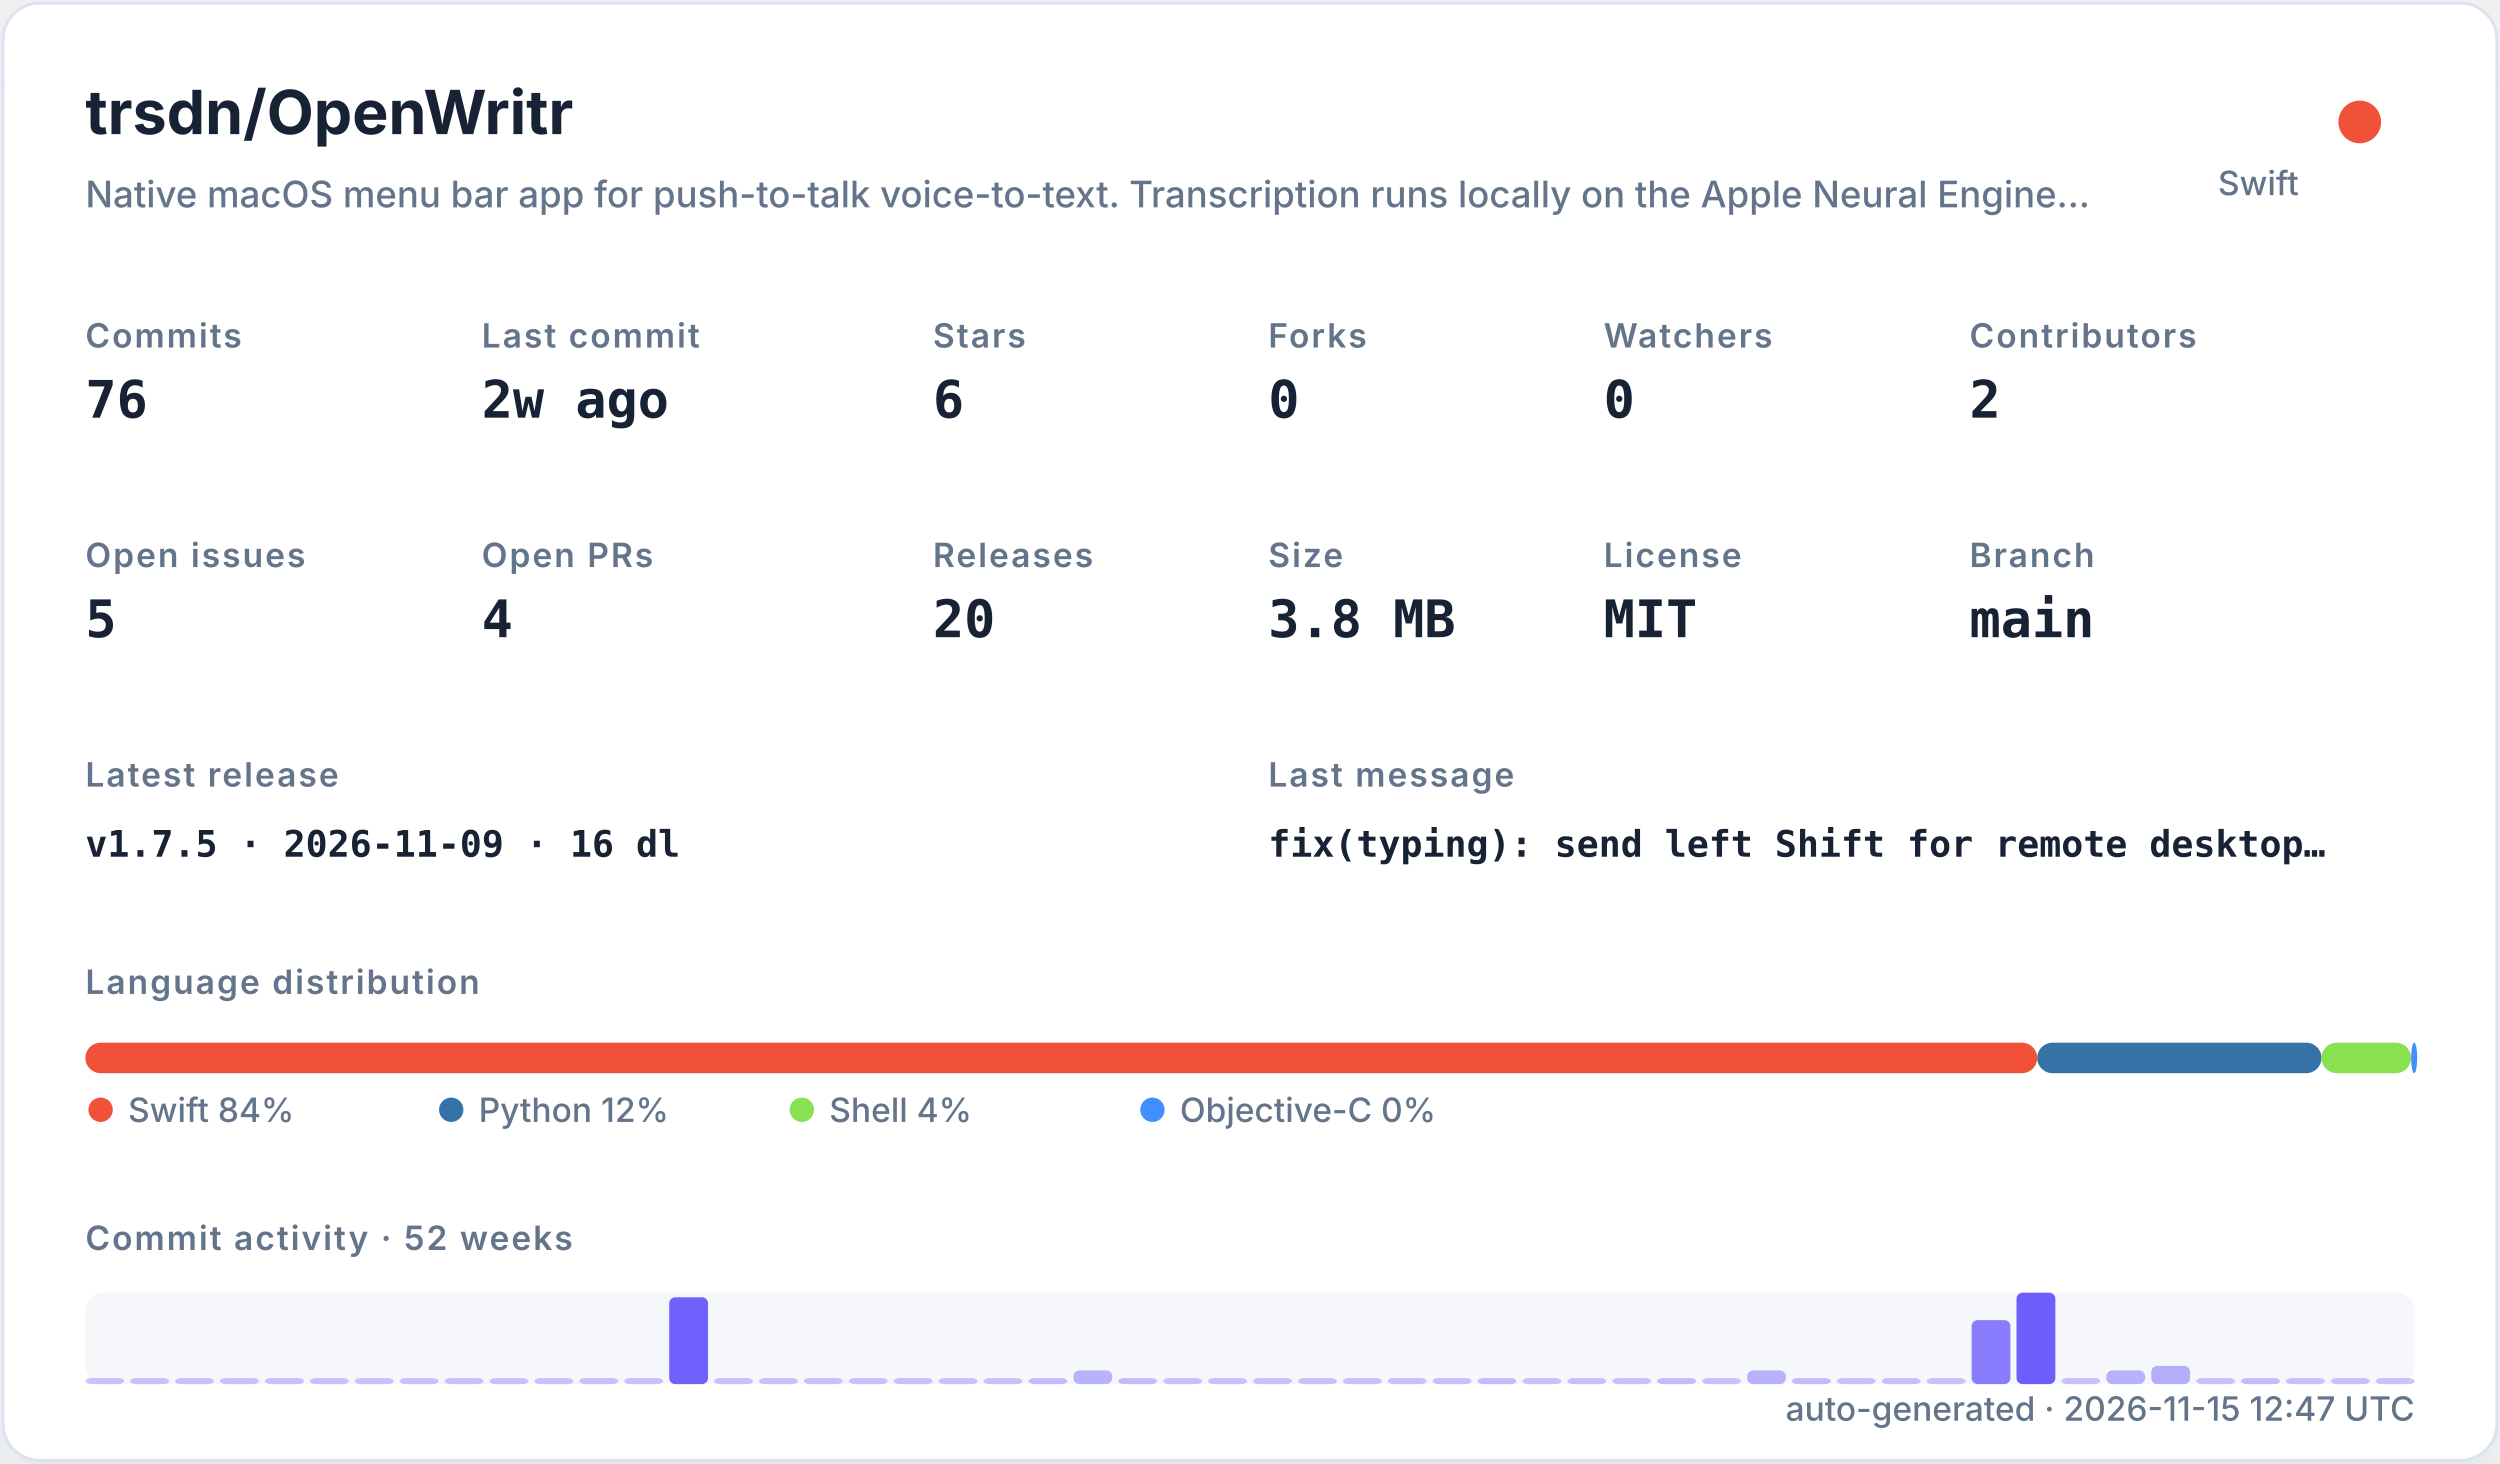
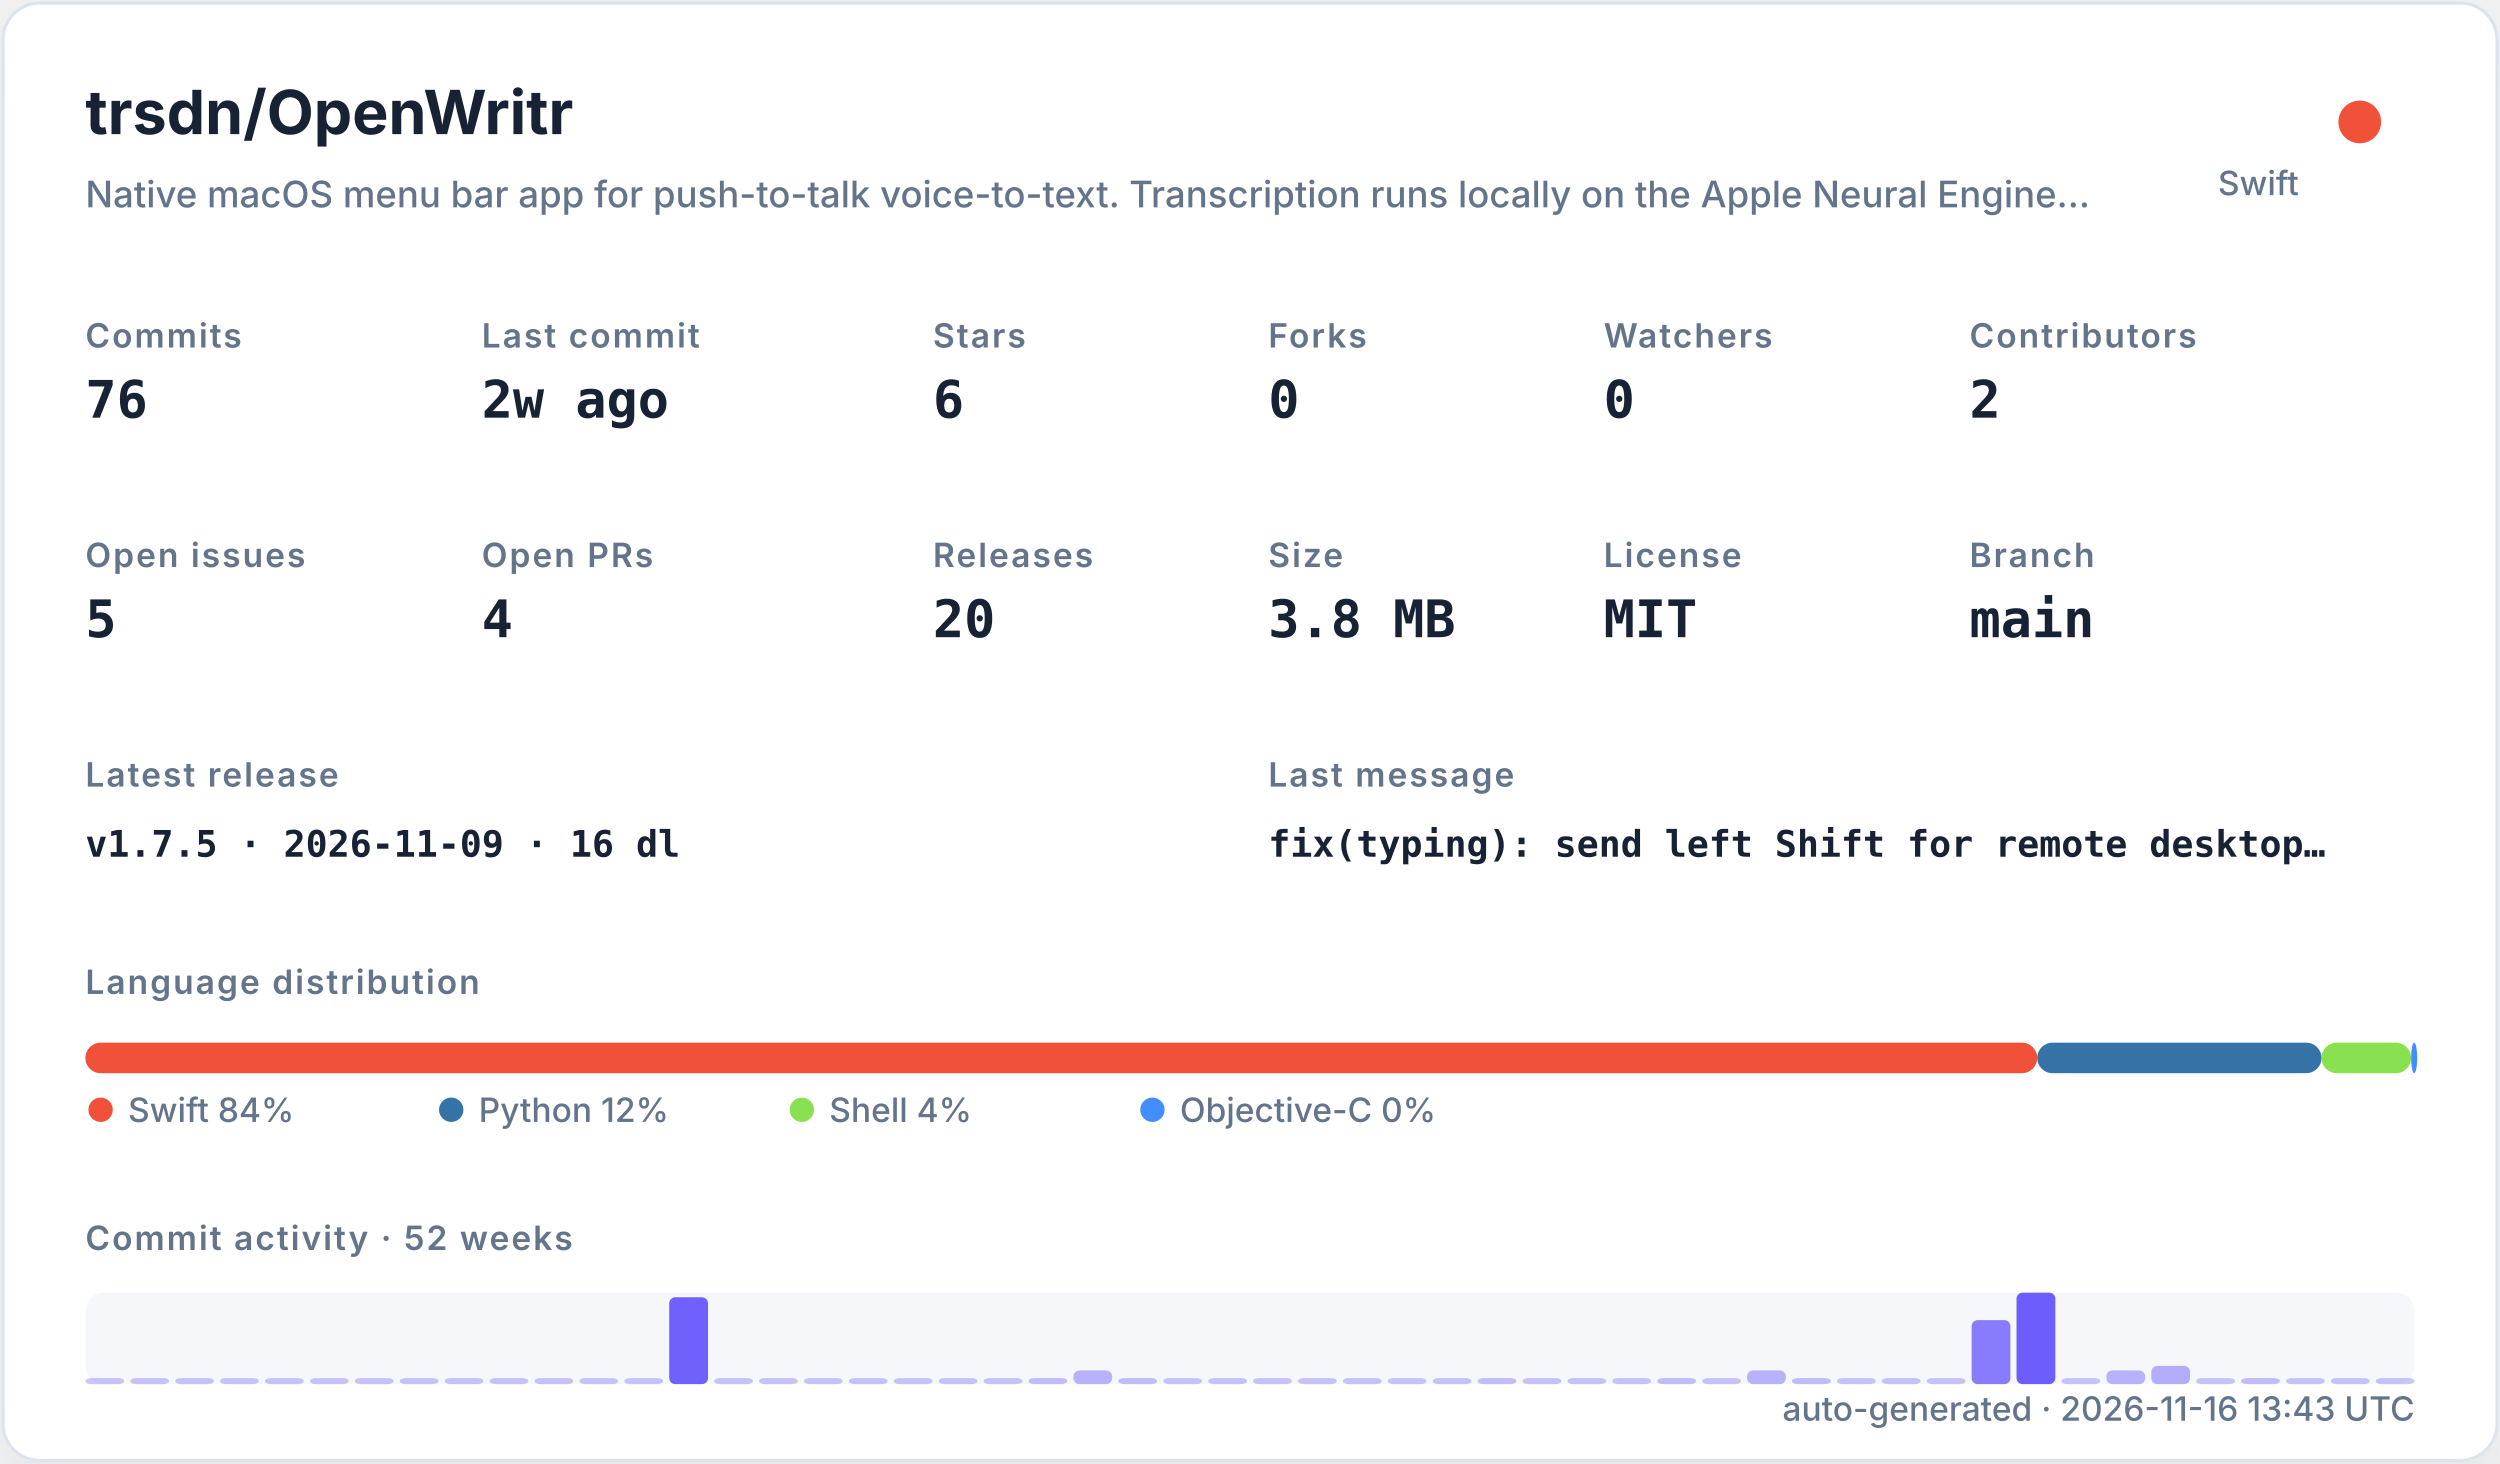
<svg xmlns="http://www.w3.org/2000/svg" width="820" height="480" viewBox="0 0 820 480" role="img">
  <defs>
    <filter id="shadow" x="-10%" y="-10%" width="120%" height="120%">
      <feDropShadow dx="0" dy="8" stdDeviation="10" flood-color="#94a3b8" flood-opacity="0.16" />
    </filter>
    <style>
    .title { font: 700 20px -apple-system,BlinkMacSystemFont,"Segoe UI",sans-serif; fill: #182235; }
    .subtitle { font: 500 12px -apple-system,BlinkMacSystemFont,"Segoe UI",sans-serif; fill: #64748b; }
    .label { font: 600 11px -apple-system,BlinkMacSystemFont,"Segoe UI",sans-serif; fill: #64748b; text-transform: uppercase; letter-spacing: .06em; }
    .value { font: 700 17px ui-monospace,SFMono-Regular,Menlo,monospace; fill: #182235; }
    .small { font: 500 11px -apple-system,BlinkMacSystemFont,"Segoe UI",sans-serif; fill: #64748b; }
    .tiny { font: 500 10px -apple-system,BlinkMacSystemFont,"Segoe UI",sans-serif; fill: #64748b; }
    .mono { font: 650 12px ui-monospace,SFMono-Regular,Menlo,monospace; fill: #182235; }
  </style>
  </defs>
  <rect x="1" y="1" width="818" height="478" rx="12" fill="#ffffff" stroke="#dbe3ef" filter="url(#shadow)" />
  <text x="28" y="44" class="title">trsdn/OpenWritr</text>
  <text x="28" y="68" class="subtitle">Native macOS menu bar app for push-to-talk voice-to-text. Transcription runs locally on the Apple Neural Engine…</text>
  <circle cx="774" cy="40" r="7" fill="#F05138" />
  <text x="754" y="64" text-anchor="end" class="small">Swift</text>
  <text x="28" y="114" class="label">Commits</text>
  <text x="28" y="137" class="value">76</text>
  <text x="158" y="114" class="label">Last commit</text>
  <text x="158" y="137" class="value">2w ago</text>
  <text x="306" y="114" class="label">Stars</text>
  <text x="306" y="137" class="value">6</text>
  <text x="416" y="114" class="label">Forks</text>
  <text x="416" y="137" class="value">0</text>
  <text x="526" y="114" class="label">Watchers</text>
  <text x="526" y="137" class="value">0</text>
  <text x="646" y="114" class="label">Contributors</text>
  <text x="646" y="137" class="value">2</text>
  <text x="28" y="186" class="label">Open issues</text>
  <text x="28" y="209" class="value">5</text>
  <text x="158" y="186" class="label">Open PRs</text>
  <text x="158" y="209" class="value">4</text>
  <text x="306" y="186" class="label">Releases</text>
  <text x="306" y="209" class="value">20</text>
  <text x="416" y="186" class="label">Size</text>
  <text x="416" y="209" class="value">3.8 MB</text>
  <text x="526" y="186" class="label">License</text>
  <text x="526" y="209" class="value">MIT</text>
  <text x="646" y="186" class="label">Branch</text>
  <text x="646" y="209" class="value">main</text>
  <text x="28" y="258" class="label">Latest release</text>
  <text x="28" y="281" class="mono">v1.7.5 · 2026-11-09 · 16 dl</text>
  <text x="416" y="258" class="label">Last message</text>
  <text x="416" y="281" class="mono">fix(typing): send left Shift for remote desktop…</text>
  <text x="28" y="326" class="label">Language distribution</text>
  <rect x="28.00" y="342" width="640.21" height="10" rx="5" fill="#F05138" />
  <rect x="668.21" y="342" width="93.25" height="10" rx="5" fill="#3572A5" />
  <rect x="761.46" y="342" width="29.38" height="10" rx="5" fill="#89e051" />
  <rect x="790.85" y="342" width="2.00" height="10" rx="5" fill="#438eff" />
  <circle cx="33" cy="364" r="4" fill="#F05138" />
  <text x="42" y="368" class="small">Swift 84%</text>
  <circle cx="148" cy="364" r="4" fill="#3572A5" />
  <text x="157" y="368" class="small">Python 12%</text>
  <circle cx="263" cy="364" r="4" fill="#89e051" />
  <text x="272" y="368" class="small">Shell 4%</text>
  <circle cx="378" cy="364" r="4" fill="#438eff" />
  <text x="387" y="368" class="small">Objective-C 0%</text>
  <text x="28" y="410" class="label">Commit activity · 52 weeks</text>
  <rect x="28" y="424" width="764" height="30" rx="6" fill="#e8edf5" opacity=".42" />
  <rect x="28.00" y="452.00" width="12.73" height="2.00" rx="2" fill="#6d5dfc" opacity="0.35" />
  <rect x="42.73" y="452.00" width="12.73" height="2.00" rx="2" fill="#6d5dfc" opacity="0.35" />
  <rect x="57.46" y="452.00" width="12.73" height="2.00" rx="2" fill="#6d5dfc" opacity="0.35" />
  <rect x="72.19" y="452.00" width="12.73" height="2.00" rx="2" fill="#6d5dfc" opacity="0.35" />
  <rect x="86.92" y="452.00" width="12.73" height="2.00" rx="2" fill="#6d5dfc" opacity="0.35" />
  <rect x="101.65" y="452.00" width="12.73" height="2.00" rx="2" fill="#6d5dfc" opacity="0.35" />
  <rect x="116.38" y="452.00" width="12.73" height="2.00" rx="2" fill="#6d5dfc" opacity="0.35" />
  <rect x="131.12" y="452.00" width="12.73" height="2.00" rx="2" fill="#6d5dfc" opacity="0.35" />
  <rect x="145.85" y="452.00" width="12.73" height="2.00" rx="2" fill="#6d5dfc" opacity="0.35" />
  <rect x="160.58" y="452.00" width="12.73" height="2.00" rx="2" fill="#6d5dfc" opacity="0.35" />
  <rect x="175.31" y="452.00" width="12.73" height="2.00" rx="2" fill="#6d5dfc" opacity="0.35" />
  <rect x="190.04" y="452.00" width="12.73" height="2.00" rx="2" fill="#6d5dfc" opacity="0.35" />
  <rect x="204.77" y="452.00" width="12.73" height="2.00" rx="2" fill="#6d5dfc" opacity="0.35" />
  <rect x="219.50" y="425.50" width="12.73" height="28.50" rx="2" fill="#6d5dfc" opacity="0.97" />
  <rect x="234.23" y="452.00" width="12.73" height="2.00" rx="2" fill="#6d5dfc" opacity="0.35" />
  <rect x="248.96" y="452.00" width="12.73" height="2.00" rx="2" fill="#6d5dfc" opacity="0.35" />
  <rect x="263.69" y="452.00" width="12.73" height="2.00" rx="2" fill="#6d5dfc" opacity="0.35" />
  <rect x="278.42" y="452.00" width="12.73" height="2.00" rx="2" fill="#6d5dfc" opacity="0.35" />
  <rect x="293.15" y="452.00" width="12.73" height="2.00" rx="2" fill="#6d5dfc" opacity="0.35" />
  <rect x="307.88" y="452.00" width="12.73" height="2.00" rx="2" fill="#6d5dfc" opacity="0.35" />
  <rect x="322.62" y="452.00" width="12.73" height="2.00" rx="2" fill="#6d5dfc" opacity="0.35" />
  <rect x="337.35" y="452.00" width="12.73" height="2.00" rx="2" fill="#6d5dfc" opacity="0.38" />
  <rect x="352.08" y="449.50" width="12.73" height="4.50" rx="2" fill="#6d5dfc" opacity="0.45" />
  <rect x="366.81" y="452.00" width="12.73" height="2.00" rx="2" fill="#6d5dfc" opacity="0.38" />
  <rect x="381.54" y="452.00" width="12.73" height="2.00" rx="2" fill="#6d5dfc" opacity="0.35" />
  <rect x="396.27" y="452.00" width="12.73" height="2.00" rx="2" fill="#6d5dfc" opacity="0.35" />
  <rect x="411.00" y="452.00" width="12.73" height="2.00" rx="2" fill="#6d5dfc" opacity="0.35" />
  <rect x="425.73" y="452.00" width="12.73" height="2.00" rx="2" fill="#6d5dfc" opacity="0.35" />
  <rect x="440.46" y="452.00" width="12.73" height="2.00" rx="2" fill="#6d5dfc" opacity="0.35" />
  <rect x="455.19" y="452.00" width="12.73" height="2.00" rx="2" fill="#6d5dfc" opacity="0.35" />
  <rect x="469.92" y="452.00" width="12.73" height="2.00" rx="2" fill="#6d5dfc" opacity="0.35" />
  <rect x="484.65" y="452.00" width="12.73" height="2.00" rx="2" fill="#6d5dfc" opacity="0.38" />
  <rect x="499.38" y="452.00" width="12.73" height="2.00" rx="2" fill="#6d5dfc" opacity="0.35" />
  <rect x="514.12" y="452.00" width="12.73" height="2.00" rx="2" fill="#6d5dfc" opacity="0.35" />
  <rect x="528.85" y="452.00" width="12.73" height="2.00" rx="2" fill="#6d5dfc" opacity="0.35" />
  <rect x="543.58" y="452.00" width="12.73" height="2.00" rx="2" fill="#6d5dfc" opacity="0.38" />
  <rect x="558.31" y="452.00" width="12.73" height="2.00" rx="2" fill="#6d5dfc" opacity="0.35" />
  <rect x="573.04" y="449.50" width="12.73" height="4.50" rx="2" fill="#6d5dfc" opacity="0.45" />
  <rect x="587.77" y="452.00" width="12.73" height="2.00" rx="2" fill="#6d5dfc" opacity="0.38" />
  <rect x="602.50" y="452.00" width="12.73" height="2.00" rx="2" fill="#6d5dfc" opacity="0.35" />
  <rect x="617.23" y="452.00" width="12.73" height="2.00" rx="2" fill="#6d5dfc" opacity="0.35" />
  <rect x="631.96" y="452.00" width="12.73" height="2.00" rx="2" fill="#6d5dfc" opacity="0.35" />
  <rect x="646.69" y="433.00" width="12.73" height="21.00" rx="2" fill="#6d5dfc" opacity="0.80" />
  <rect x="661.42" y="424.00" width="12.73" height="30.00" rx="2" fill="#6d5dfc" opacity="1.00" />
  <rect x="676.15" y="452.00" width="12.73" height="2.00" rx="2" fill="#6d5dfc" opacity="0.35" />
  <rect x="690.88" y="449.50" width="12.73" height="4.50" rx="2" fill="#6d5dfc" opacity="0.45" />
  <rect x="705.62" y="448.00" width="12.73" height="6.00" rx="2" fill="#6d5dfc" opacity="0.48" />
  <rect x="720.35" y="452.00" width="12.73" height="2.00" rx="2" fill="#6d5dfc" opacity="0.35" />
  <rect x="735.08" y="452.00" width="12.73" height="2.00" rx="2" fill="#6d5dfc" opacity="0.38" />
  <rect x="749.81" y="452.00" width="12.73" height="2.00" rx="2" fill="#6d5dfc" opacity="0.35" />
  <rect x="764.54" y="452.00" width="12.73" height="2.00" rx="2" fill="#6d5dfc" opacity="0.35" />
  <rect x="779.27" y="452.00" width="12.73" height="2.00" rx="2" fill="#6d5dfc" opacity="0.35" />
-   <text x="792" y="466" text-anchor="end" class="small">auto-generated · 2026-11-15 12:47 UTC</text>
+   <text x="792" y="466" text-anchor="end" class="small">auto-generated · 2026-11-16 13:43 UTC</text>
</svg>
